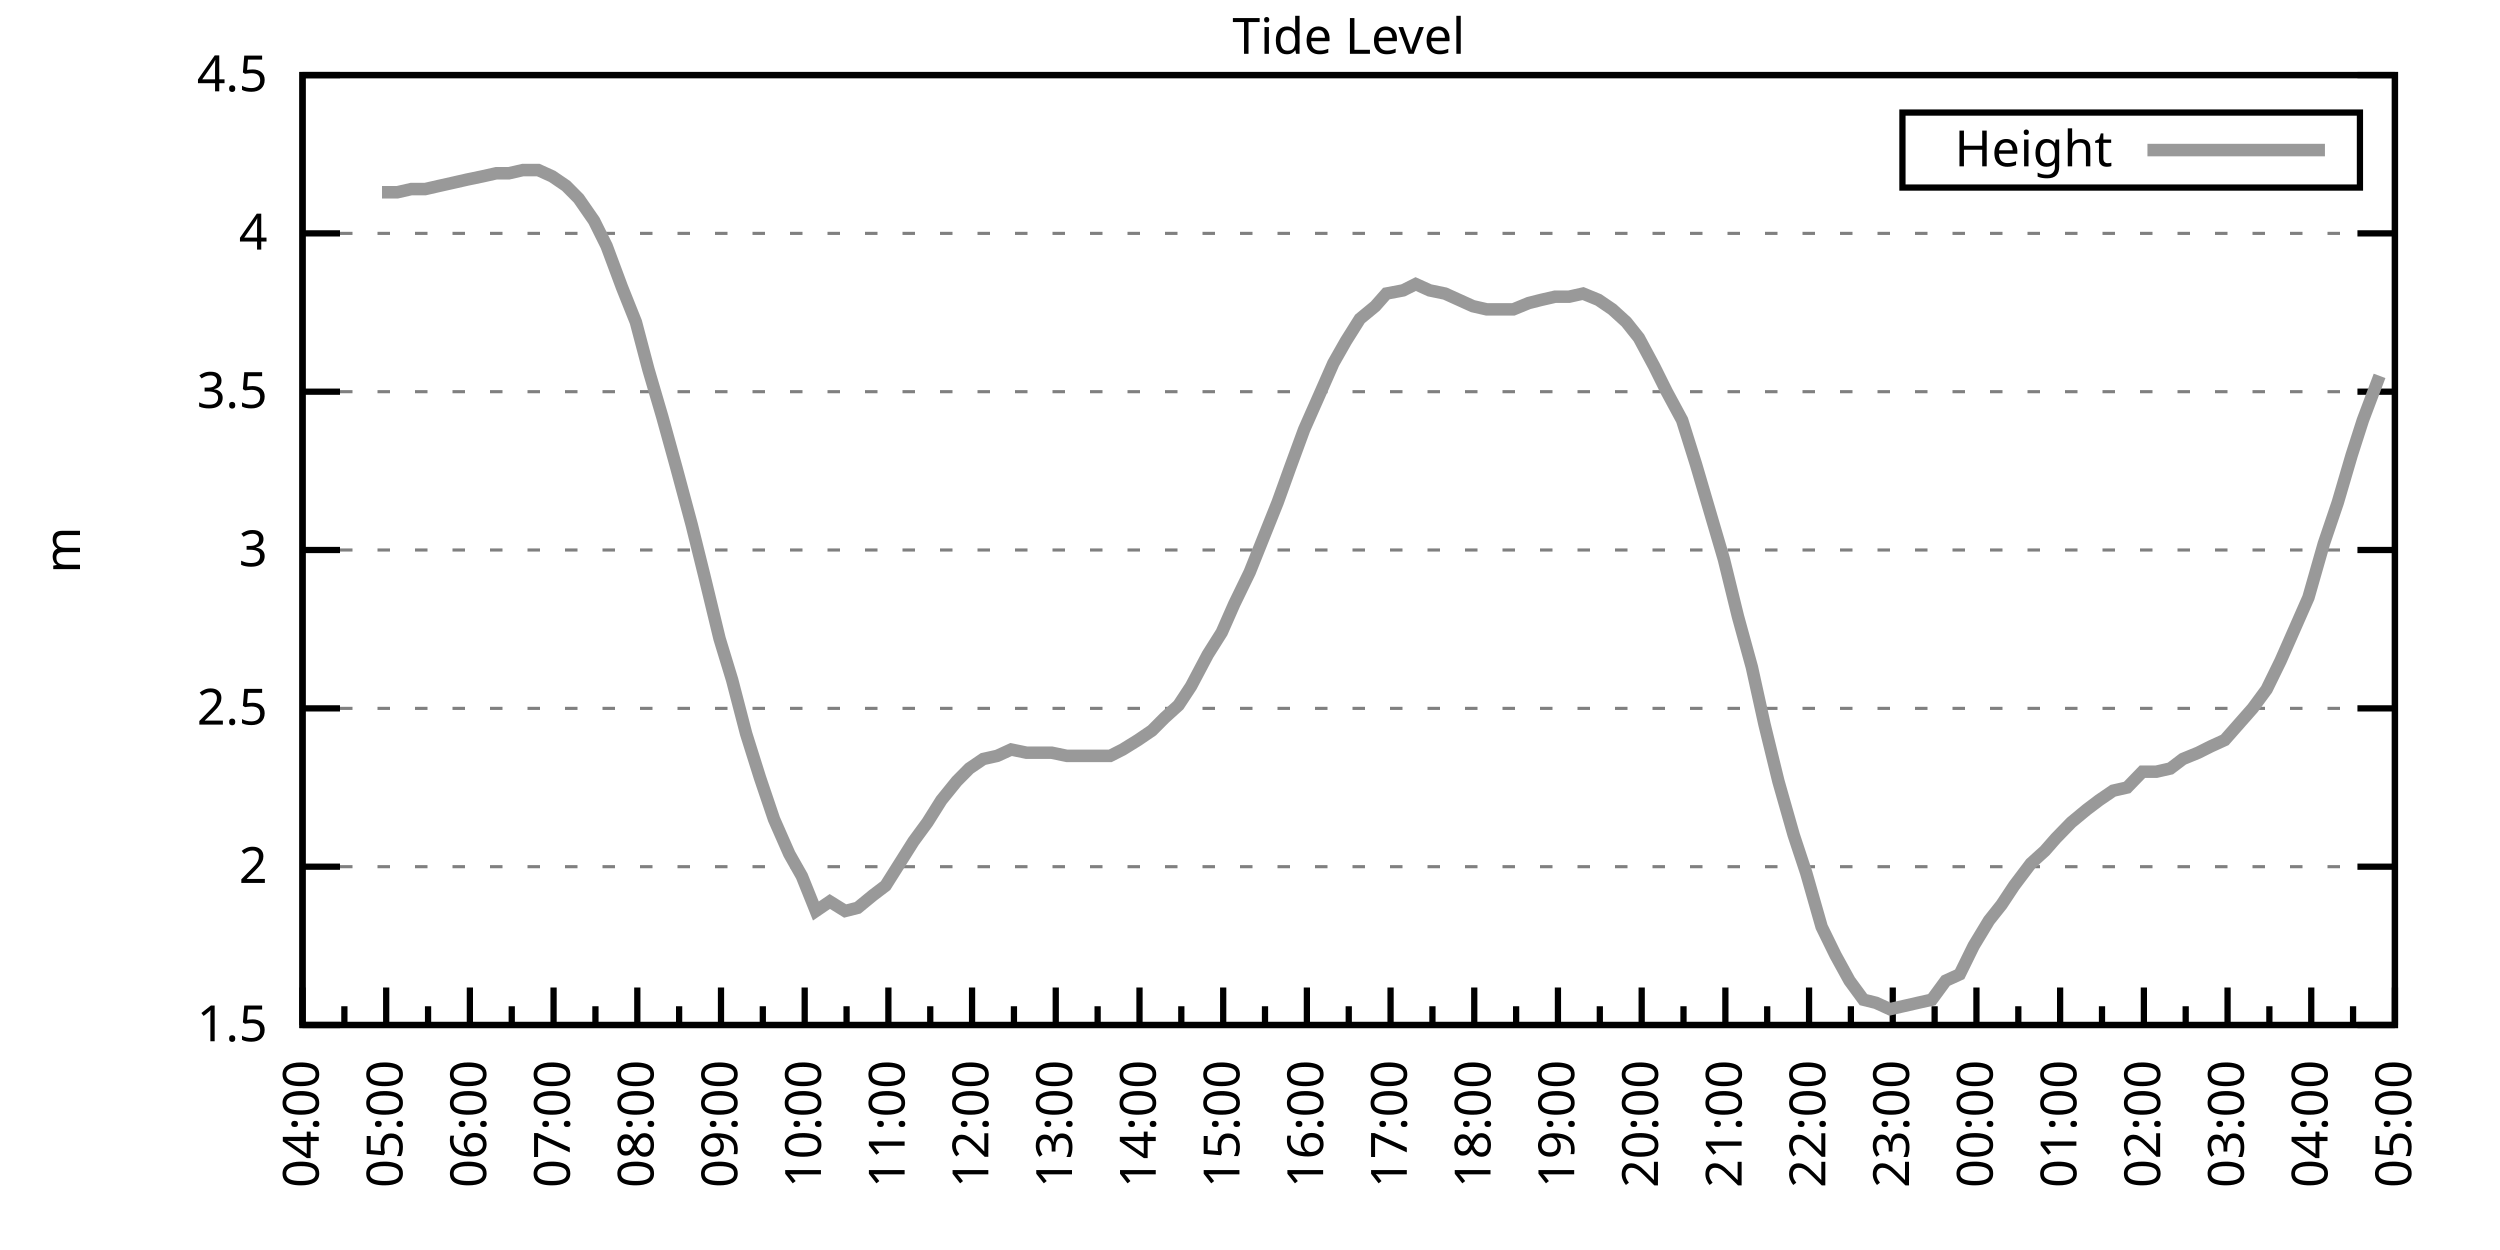
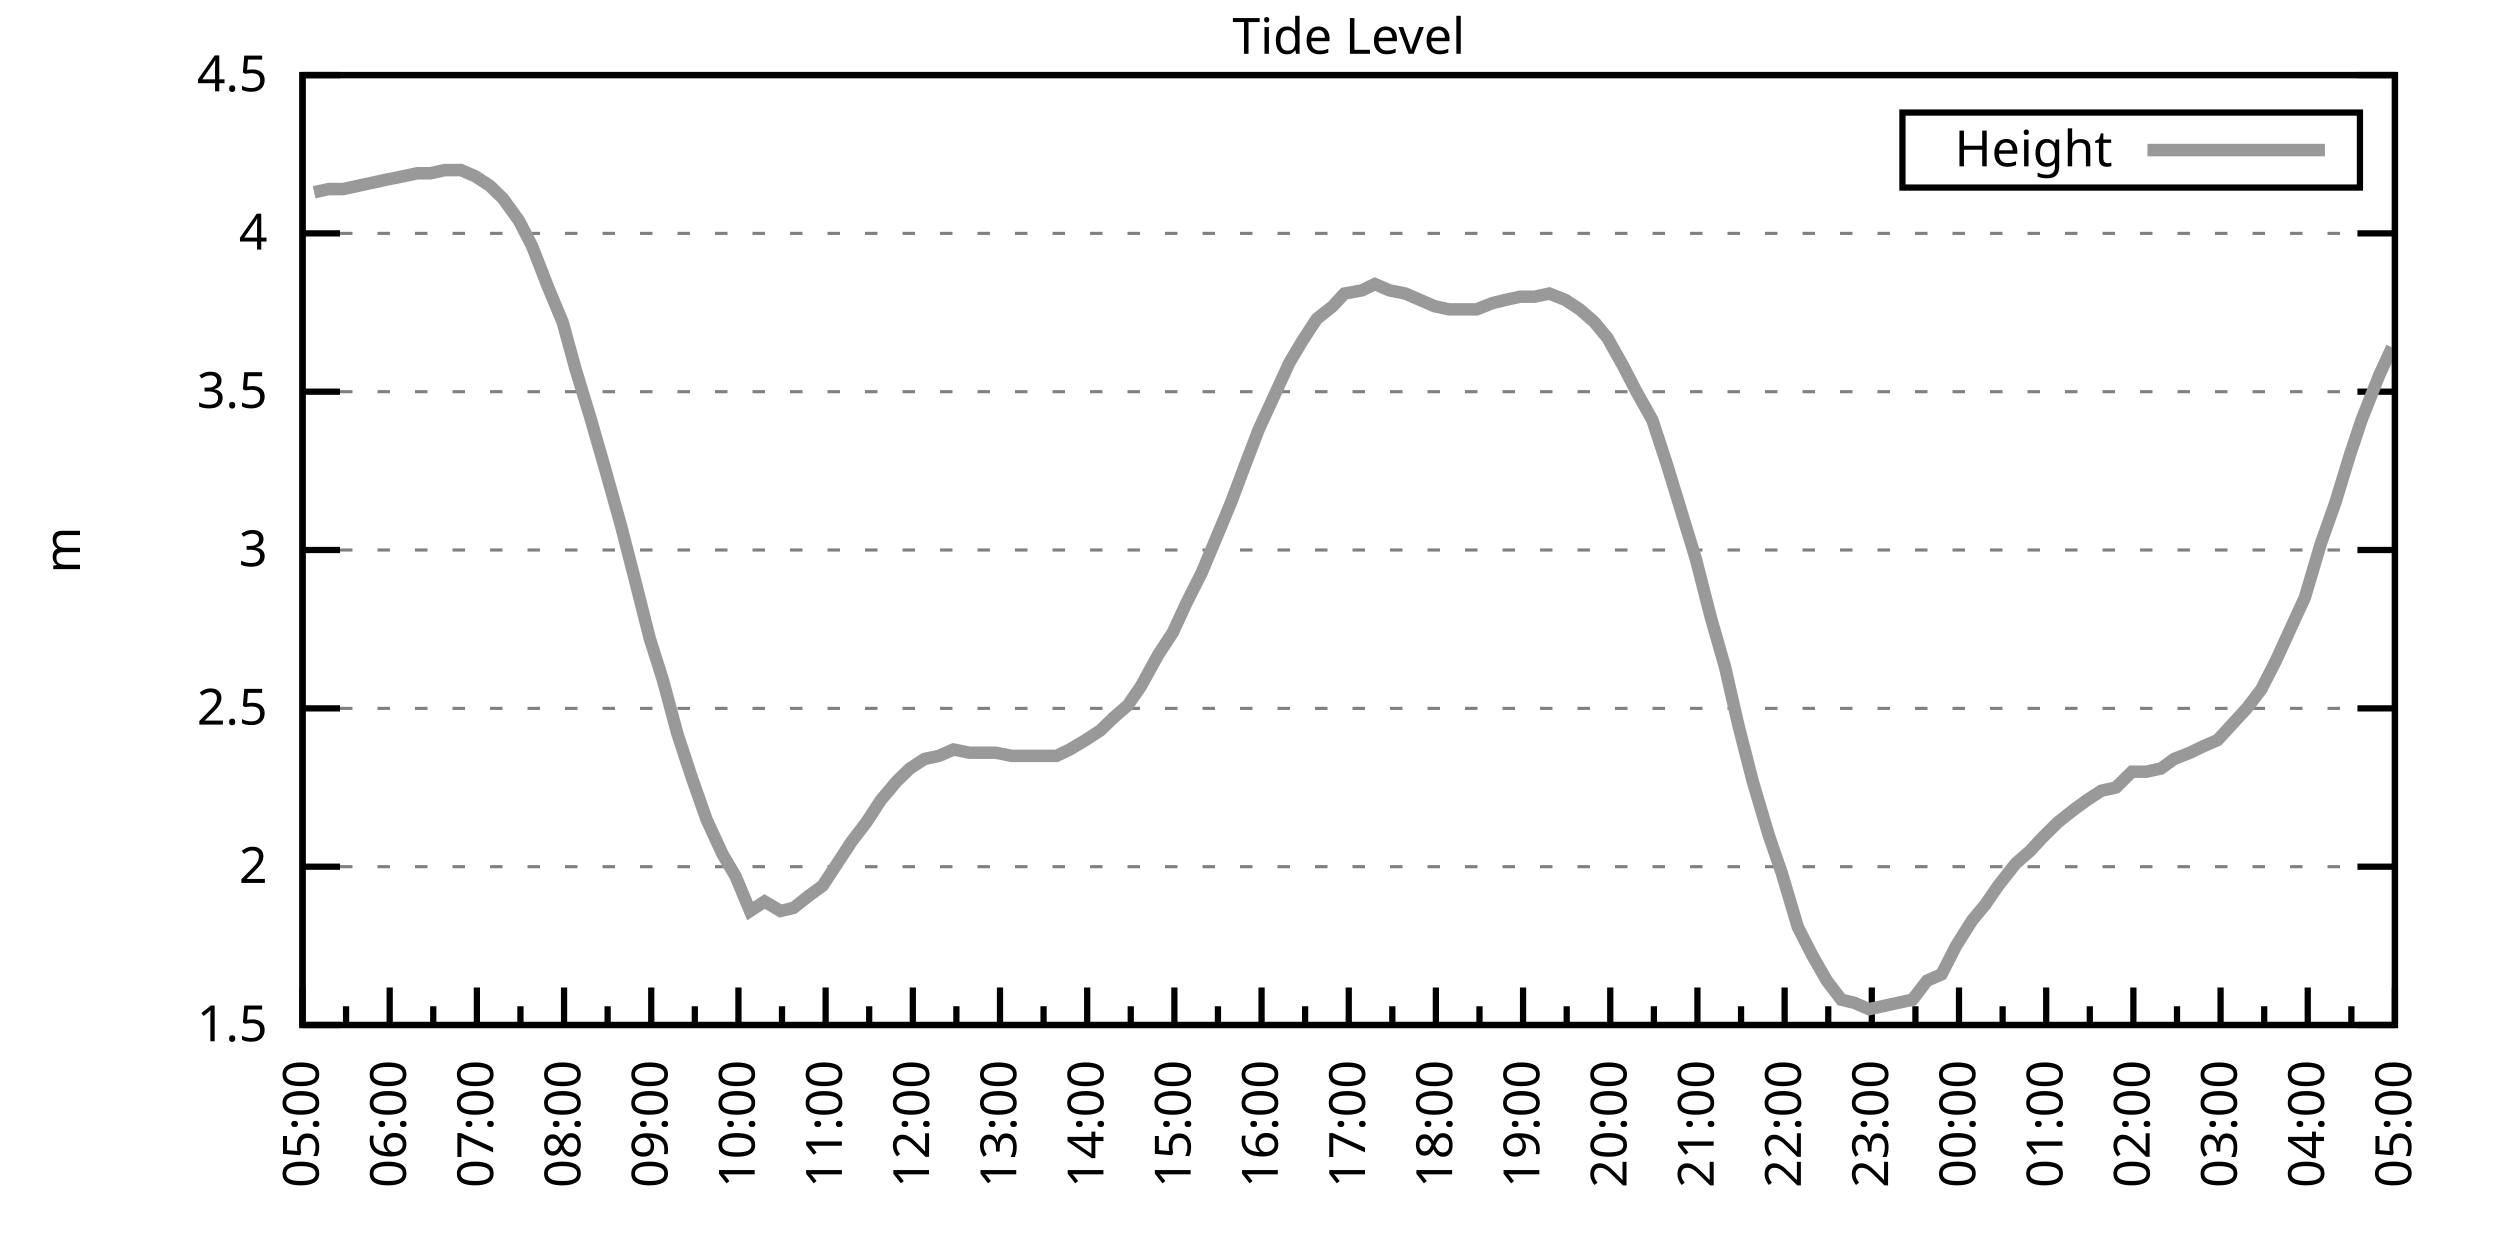
<svg xmlns="http://www.w3.org/2000/svg" xmlns:xlink="http://www.w3.org/1999/xlink" width="400" height="200" viewBox="0 0 400 200">
  <g id="gnuplot_canvas">
    <rect x="0" y="0" width="400" height="200" fill="none" />
    <defs>
      <circle id="gpDot" r="0.5" stroke-width="0.5" stroke="currentColor" />
      <path id="gpPt0" stroke-width="0.333" stroke="currentColor" d="M-1,0 h2 M0,-1 v2" />
      <path id="gpPt1" stroke-width="0.333" stroke="currentColor" d="M-1,-1 L1,1 M1,-1 L-1,1" />
      <path id="gpPt2" stroke-width="0.333" stroke="currentColor" d="M-1,0 L1,0 M0,-1 L0,1 M-1,-1 L1,1 M-1,1 L1,-1" />
      <rect id="gpPt3" stroke-width="0.333" stroke="currentColor" x="-1" y="-1" width="2" height="2" />
      <rect id="gpPt4" stroke-width="0.333" stroke="currentColor" fill="currentColor" x="-1" y="-1" width="2" height="2" />
      <circle id="gpPt5" stroke-width="0.333" stroke="currentColor" cx="0" cy="0" r="1" />
      <use xlink:href="#gpPt5" id="gpPt6" fill="currentColor" stroke="none" />
      <path id="gpPt7" stroke-width="0.333" stroke="currentColor" d="M0,-1.33 L-1.33,0.67 L1.33,0.67 z" />
      <use xlink:href="#gpPt7" id="gpPt8" fill="currentColor" stroke="none" />
      <use xlink:href="#gpPt7" id="gpPt9" stroke="currentColor" transform="rotate(180)" />
      <use xlink:href="#gpPt9" id="gpPt10" fill="currentColor" stroke="none" />
      <use xlink:href="#gpPt3" id="gpPt11" stroke="currentColor" transform="rotate(45)" />
      <use xlink:href="#gpPt11" id="gpPt12" fill="currentColor" stroke="none" />
      <path id="gpPt13" stroke-width="0.333" stroke="currentColor" d="M0,1.330 L1.265,0.411 L0.782,-1.067 L-0.782,-1.076 L-1.265,0.411 z" />
      <use xlink:href="#gpPt13" id="gpPt14" fill="currentColor" stroke="none" />
      <filter id="textbox" filterUnits="objectBoundingBox" x="0" y="0" height="1" width="1">
        <feFlood flood-color="white" flood-opacity="1" result="bgnd" />
        <feComposite in="SourceGraphic" in2="bgnd" operator="atop" />
      </filter>
      <filter id="greybox" filterUnits="objectBoundingBox" x="0" y="0" height="1" width="1">
        <feFlood flood-color="lightgrey" flood-opacity="1" result="grey" />
        <feComposite in="SourceGraphic" in2="grey" operator="atop" />
      </filter>
    </defs>
    <g fill="none" color="white" stroke="currentColor" stroke-width="1.00" stroke-linecap="butt" stroke-linejoin="miter">
</g>
    <g fill="none" color="black" stroke="currentColor" stroke-width="1.00" stroke-linecap="butt" stroke-linejoin="miter">
      <g stroke="none" shape-rendering="crispEdges">
        <polygon fill="rgb(255, 255, 255)" points="48.40,164.00 383.18,164.00 383.18,12.02 48.40,12.02 " />
      </g>
    </g>
    <g fill="none" color="black" stroke="currentColor" stroke-width="1.00" stroke-linecap="butt" stroke-linejoin="miter">
</g>
    <g fill="none" color="black" stroke="black" stroke-width="0.50" stroke-linecap="butt" stroke-linejoin="miter">
</g>
    <g fill="none" color="gray" stroke="currentColor" stroke-width="0.50" stroke-linecap="butt" stroke-linejoin="miter">
      <path stroke="gray" stroke-dasharray="2,4" class="gridline" d="M48.40,164.00 L383.19,164.00  " />
    </g>
    <g fill="none" color="gray" stroke="gray" stroke-width="1.00" stroke-linecap="butt" stroke-linejoin="miter">
</g>
    <g fill="none" color="black" stroke="currentColor" stroke-width="1.00" stroke-linecap="butt" stroke-linejoin="miter">
      <path stroke="black" d="M48.40,164.00 L54.40,164.00 M383.19,164.00 L377.19,164.00  " />
      <g transform="translate(42.80,166.60)" stroke="none" fill="black" font-family="Sans" font-size="8.00" text-anchor="end">
        <text>
          <tspan font-family="Sans"> 1.5</tspan>
        </text>
      </g>
    </g>
    <g fill="none" color="black" stroke="currentColor" stroke-width="1.00" stroke-linecap="butt" stroke-linejoin="miter">
</g>
    <g fill="none" color="black" stroke="black" stroke-width="0.50" stroke-linecap="butt" stroke-linejoin="miter">
</g>
    <g fill="none" color="gray" stroke="currentColor" stroke-width="0.50" stroke-linecap="butt" stroke-linejoin="miter">
      <path stroke="gray" stroke-dasharray="2,4" class="gridline" d="M48.40,138.67 L383.19,138.67  " />
    </g>
    <g fill="none" color="gray" stroke="gray" stroke-width="1.00" stroke-linecap="butt" stroke-linejoin="miter">
</g>
    <g fill="none" color="black" stroke="currentColor" stroke-width="1.00" stroke-linecap="butt" stroke-linejoin="miter">
      <path stroke="black" d="M48.40,138.67 L54.40,138.67 M383.19,138.67 L377.19,138.67  " />
      <g transform="translate(42.80,141.27)" stroke="none" fill="black" font-family="Sans" font-size="8.00" text-anchor="end">
        <text>
          <tspan font-family="Sans"> 2</tspan>
        </text>
      </g>
    </g>
    <g fill="none" color="black" stroke="currentColor" stroke-width="1.00" stroke-linecap="butt" stroke-linejoin="miter">
</g>
    <g fill="none" color="black" stroke="black" stroke-width="0.50" stroke-linecap="butt" stroke-linejoin="miter">
</g>
    <g fill="none" color="gray" stroke="currentColor" stroke-width="0.50" stroke-linecap="butt" stroke-linejoin="miter">
      <path stroke="gray" stroke-dasharray="2,4" class="gridline" d="M48.40,113.34 L383.19,113.34  " />
    </g>
    <g fill="none" color="gray" stroke="gray" stroke-width="1.00" stroke-linecap="butt" stroke-linejoin="miter">
</g>
    <g fill="none" color="black" stroke="currentColor" stroke-width="1.00" stroke-linecap="butt" stroke-linejoin="miter">
      <path stroke="black" d="M48.40,113.34 L54.40,113.34 M383.19,113.34 L377.19,113.34  " />
      <g transform="translate(42.80,115.94)" stroke="none" fill="black" font-family="Sans" font-size="8.00" text-anchor="end">
        <text>
          <tspan font-family="Sans"> 2.5</tspan>
        </text>
      </g>
    </g>
    <g fill="none" color="black" stroke="currentColor" stroke-width="1.00" stroke-linecap="butt" stroke-linejoin="miter">
</g>
    <g fill="none" color="black" stroke="black" stroke-width="0.50" stroke-linecap="butt" stroke-linejoin="miter">
</g>
    <g fill="none" color="gray" stroke="currentColor" stroke-width="0.50" stroke-linecap="butt" stroke-linejoin="miter">
      <path stroke="gray" stroke-dasharray="2,4" class="gridline" d="M48.40,88.00 L383.19,88.00  " />
    </g>
    <g fill="none" color="gray" stroke="gray" stroke-width="1.00" stroke-linecap="butt" stroke-linejoin="miter">
</g>
    <g fill="none" color="black" stroke="currentColor" stroke-width="1.00" stroke-linecap="butt" stroke-linejoin="miter">
      <path stroke="black" d="M48.40,88.00 L54.40,88.00 M383.19,88.00 L377.19,88.00  " />
      <g transform="translate(42.80,90.60)" stroke="none" fill="black" font-family="Sans" font-size="8.00" text-anchor="end">
        <text>
          <tspan font-family="Sans"> 3</tspan>
        </text>
      </g>
    </g>
    <g fill="none" color="black" stroke="currentColor" stroke-width="1.00" stroke-linecap="butt" stroke-linejoin="miter">
</g>
    <g fill="none" color="black" stroke="black" stroke-width="0.50" stroke-linecap="butt" stroke-linejoin="miter">
</g>
    <g fill="none" color="gray" stroke="currentColor" stroke-width="0.50" stroke-linecap="butt" stroke-linejoin="miter">
      <path stroke="gray" stroke-dasharray="2,4" class="gridline" d="M48.40,62.67 L383.19,62.67  " />
    </g>
    <g fill="none" color="gray" stroke="gray" stroke-width="1.00" stroke-linecap="butt" stroke-linejoin="miter">
</g>
    <g fill="none" color="black" stroke="currentColor" stroke-width="1.00" stroke-linecap="butt" stroke-linejoin="miter">
      <path stroke="black" d="M48.40,62.67 L54.40,62.67 M383.19,62.67 L377.19,62.67  " />
      <g transform="translate(42.80,65.27)" stroke="none" fill="black" font-family="Sans" font-size="8.00" text-anchor="end">
        <text>
          <tspan font-family="Sans"> 3.5</tspan>
        </text>
      </g>
    </g>
    <g fill="none" color="black" stroke="currentColor" stroke-width="1.00" stroke-linecap="butt" stroke-linejoin="miter">
</g>
    <g fill="none" color="black" stroke="black" stroke-width="0.50" stroke-linecap="butt" stroke-linejoin="miter">
</g>
    <g fill="none" color="gray" stroke="currentColor" stroke-width="0.50" stroke-linecap="butt" stroke-linejoin="miter">
      <path stroke="gray" stroke-dasharray="2,4" class="gridline" d="M48.40,37.34 L383.19,37.34  " />
    </g>
    <g fill="none" color="gray" stroke="gray" stroke-width="1.00" stroke-linecap="butt" stroke-linejoin="miter">
</g>
    <g fill="none" color="black" stroke="currentColor" stroke-width="1.00" stroke-linecap="butt" stroke-linejoin="miter">
      <path stroke="black" d="M48.40,37.34 L54.40,37.34 M383.19,37.34 L377.19,37.34  " />
      <g transform="translate(42.80,39.94)" stroke="none" fill="black" font-family="Sans" font-size="8.00" text-anchor="end">
        <text>
          <tspan font-family="Sans"> 4</tspan>
        </text>
      </g>
    </g>
    <g fill="none" color="black" stroke="currentColor" stroke-width="1.00" stroke-linecap="butt" stroke-linejoin="miter">
</g>
    <g fill="none" color="black" stroke="black" stroke-width="0.50" stroke-linecap="butt" stroke-linejoin="miter">
</g>
    <g fill="none" color="gray" stroke="currentColor" stroke-width="0.50" stroke-linecap="butt" stroke-linejoin="miter">
      <path stroke="gray" stroke-dasharray="2,4" class="gridline" d="M48.40,12.01 L383.19,12.01  " />
    </g>
    <g fill="none" color="gray" stroke="gray" stroke-width="1.00" stroke-linecap="butt" stroke-linejoin="miter">
</g>
    <g fill="none" color="black" stroke="currentColor" stroke-width="1.00" stroke-linecap="butt" stroke-linejoin="miter">
      <path stroke="black" d="M48.40,12.01 L54.40,12.01 M383.19,12.01 L377.19,12.01  " />
      <g transform="translate(42.80,14.61)" stroke="none" fill="black" font-family="Sans" font-size="8.00" text-anchor="end">
        <text>
          <tspan font-family="Sans"> 4.5</tspan>
        </text>
      </g>
    </g>
    <g fill="none" color="black" stroke="currentColor" stroke-width="1.00" stroke-linecap="butt" stroke-linejoin="miter">
      <path stroke="black" d="M48.40,164.00 L48.40,158.00  " />
      <g transform="translate(51.00,169.60) rotate(270)" stroke="none" fill="black" font-family="Sans" font-size="8.00" text-anchor="end">
        <text>
+           <tspan font-family="Sans">05:00</tspan>
+         </text>
+       </g>
+     </g>
+     <g fill="none" color="black" stroke="currentColor" stroke-width="1.00" stroke-linecap="butt" stroke-linejoin="miter">
+       <path stroke="black" d="M55.37,164.00 L55.37,161.00 M62.35,164.00 L62.35,158.00  " />
+       <g transform="translate(64.95,169.60) rotate(270)" stroke="none" fill="black" font-family="Sans" font-size="8.00" text-anchor="end">
+         <text>
+           <tspan font-family="Sans">06:00</tspan>
+         </text>
+       </g>
+     </g>
+     <g fill="none" color="black" stroke="currentColor" stroke-width="1.00" stroke-linecap="butt" stroke-linejoin="miter">
+       <path stroke="black" d="M69.32,164.00 L69.32,161.00 M76.30,164.00 L76.30,158.00  " />
+       <g transform="translate(78.90,169.60) rotate(270)" stroke="none" fill="black" font-family="Sans" font-size="8.00" text-anchor="end">
+         <text>
+           <tspan font-family="Sans">07:00</tspan>
+         </text>
+       </g>
+     </g>
+     <g fill="none" color="black" stroke="currentColor" stroke-width="1.00" stroke-linecap="butt" stroke-linejoin="miter">
+       <path stroke="black" d="M83.27,164.00 L83.27,161.00 M90.25,164.00 L90.25,158.00  " />
+       <g transform="translate(92.85,169.60) rotate(270)" stroke="none" fill="black" font-family="Sans" font-size="8.00" text-anchor="end">
+         <text>
+           <tspan font-family="Sans">08:00</tspan>
+         </text>
+       </g>
+     </g>
+     <g fill="none" color="black" stroke="currentColor" stroke-width="1.00" stroke-linecap="butt" stroke-linejoin="miter">
+       <path stroke="black" d="M97.22,164.00 L97.22,161.00 M104.20,164.00 L104.20,158.00  " />
+       <g transform="translate(106.80,169.60) rotate(270)" stroke="none" fill="black" font-family="Sans" font-size="8.00" text-anchor="end">
+         <text>
+           <tspan font-family="Sans">09:00</tspan>
+         </text>
+       </g>
+     </g>
+     <g fill="none" color="black" stroke="currentColor" stroke-width="1.00" stroke-linecap="butt" stroke-linejoin="miter">
+       <path stroke="black" d="M111.17,164.00 L111.17,161.00 M118.15,164.00 L118.15,158.00  " />
+       <g transform="translate(120.75,169.60) rotate(270)" stroke="none" fill="black" font-family="Sans" font-size="8.00" text-anchor="end">
+         <text>
+           <tspan font-family="Sans">10:00</tspan>
+         </text>
+       </g>
+     </g>
+     <g fill="none" color="black" stroke="currentColor" stroke-width="1.00" stroke-linecap="butt" stroke-linejoin="miter">
+       <path stroke="black" d="M125.12,164.00 L125.12,161.00 M132.10,164.00 L132.10,158.00  " />
+       <g transform="translate(134.70,169.60) rotate(270)" stroke="none" fill="black" font-family="Sans" font-size="8.00" text-anchor="end">
+         <text>
+           <tspan font-family="Sans">11:00</tspan>
+         </text>
+       </g>
+     </g>
+     <g fill="none" color="black" stroke="currentColor" stroke-width="1.00" stroke-linecap="butt" stroke-linejoin="miter">
+       <path stroke="black" d="M139.07,164.00 L139.07,161.00 M146.05,164.00 L146.05,158.00  " />
+       <g transform="translate(148.65,169.60) rotate(270)" stroke="none" fill="black" font-family="Sans" font-size="8.00" text-anchor="end">
+         <text>
+           <tspan font-family="Sans">12:00</tspan>
+         </text>
+       </g>
+     </g>
+     <g fill="none" color="black" stroke="currentColor" stroke-width="1.00" stroke-linecap="butt" stroke-linejoin="miter">
+       <path stroke="black" d="M153.02,164.00 L153.02,161.00 M160.00,164.00 L160.00,158.00  " />
+       <g transform="translate(162.60,169.60) rotate(270)" stroke="none" fill="black" font-family="Sans" font-size="8.00" text-anchor="end">
+         <text>
+           <tspan font-family="Sans">13:00</tspan>
+         </text>
+       </g>
+     </g>
+     <g fill="none" color="black" stroke="currentColor" stroke-width="1.00" stroke-linecap="butt" stroke-linejoin="miter">
+       <path stroke="black" d="M166.97,164.00 L166.97,161.00 M173.95,164.00 L173.95,158.00  " />
+       <g transform="translate(176.55,169.60) rotate(270)" stroke="none" fill="black" font-family="Sans" font-size="8.00" text-anchor="end">
+         <text>
+           <tspan font-family="Sans">14:00</tspan>
+         </text>
+       </g>
+     </g>
+     <g fill="none" color="black" stroke="currentColor" stroke-width="1.00" stroke-linecap="butt" stroke-linejoin="miter">
+       <path stroke="black" d="M180.92,164.00 L180.92,161.00 M187.90,164.00 L187.90,158.00  " />
+       <g transform="translate(190.50,169.60) rotate(270)" stroke="none" fill="black" font-family="Sans" font-size="8.00" text-anchor="end">
+         <text>
+           <tspan font-family="Sans">15:00</tspan>
+         </text>
+       </g>
+     </g>
+     <g fill="none" color="black" stroke="currentColor" stroke-width="1.00" stroke-linecap="butt" stroke-linejoin="miter">
+       <path stroke="black" d="M194.87,164.00 L194.87,161.00 M201.85,164.00 L201.85,158.00  " />
+       <g transform="translate(204.45,169.60) rotate(270)" stroke="none" fill="black" font-family="Sans" font-size="8.00" text-anchor="end">
+         <text>
+           <tspan font-family="Sans">16:00</tspan>
+         </text>
+       </g>
+     </g>
+     <g fill="none" color="black" stroke="currentColor" stroke-width="1.00" stroke-linecap="butt" stroke-linejoin="miter">
+       <path stroke="black" d="M208.82,164.00 L208.82,161.00 M215.80,164.00 L215.80,158.00  " />
+       <g transform="translate(218.40,169.60) rotate(270)" stroke="none" fill="black" font-family="Sans" font-size="8.00" text-anchor="end">
+         <text>
+           <tspan font-family="Sans">17:00</tspan>
+         </text>
+       </g>
+     </g>
+     <g fill="none" color="black" stroke="currentColor" stroke-width="1.00" stroke-linecap="butt" stroke-linejoin="miter">
+       <path stroke="black" d="M222.77,164.00 L222.77,161.00 M229.74,164.00 L229.74,158.00  " />
+       <g transform="translate(232.34,169.60) rotate(270)" stroke="none" fill="black" font-family="Sans" font-size="8.00" text-anchor="end">
+         <text>
+           <tspan font-family="Sans">18:00</tspan>
+         </text>
+       </g>
+     </g>
+     <g fill="none" color="black" stroke="currentColor" stroke-width="1.00" stroke-linecap="butt" stroke-linejoin="miter">
+       <path stroke="black" d="M236.72,164.00 L236.72,161.00 M243.69,164.00 L243.69,158.00  " />
+       <g transform="translate(246.29,169.60) rotate(270)" stroke="none" fill="black" font-family="Sans" font-size="8.00" text-anchor="end">
+         <text>
+           <tspan font-family="Sans">19:00</tspan>
+         </text>
+       </g>
+     </g>
+     <g fill="none" color="black" stroke="currentColor" stroke-width="1.00" stroke-linecap="butt" stroke-linejoin="miter">
+       <path stroke="black" d="M250.67,164.00 L250.67,161.00 M257.64,164.00 L257.64,158.00  " />
+       <g transform="translate(260.24,169.60) rotate(270)" stroke="none" fill="black" font-family="Sans" font-size="8.00" text-anchor="end">
+         <text>
+           <tspan font-family="Sans">20:00</tspan>
+         </text>
+       </g>
+     </g>
+     <g fill="none" color="black" stroke="currentColor" stroke-width="1.00" stroke-linecap="butt" stroke-linejoin="miter">
+       <path stroke="black" d="M264.62,164.00 L264.62,161.00 M271.59,164.00 L271.59,158.00  " />
+       <g transform="translate(274.19,169.60) rotate(270)" stroke="none" fill="black" font-family="Sans" font-size="8.00" text-anchor="end">
+         <text>
+           <tspan font-family="Sans">21:00</tspan>
+         </text>
+       </g>
+     </g>
+     <g fill="none" color="black" stroke="currentColor" stroke-width="1.00" stroke-linecap="butt" stroke-linejoin="miter">
+       <path stroke="black" d="M278.57,164.00 L278.57,161.00 M285.54,164.00 L285.54,158.00  " />
+       <g transform="translate(288.14,169.60) rotate(270)" stroke="none" fill="black" font-family="Sans" font-size="8.00" text-anchor="end">
+         <text>
+           <tspan font-family="Sans">22:00</tspan>
+         </text>
+       </g>
+     </g>
+     <g fill="none" color="black" stroke="currentColor" stroke-width="1.00" stroke-linecap="butt" stroke-linejoin="miter">
+       <path stroke="black" d="M292.52,164.00 L292.52,161.00 M299.49,164.00 L299.49,158.00  " />
+       <g transform="translate(302.09,169.60) rotate(270)" stroke="none" fill="black" font-family="Sans" font-size="8.00" text-anchor="end">
+         <text>
+           <tspan font-family="Sans">23:00</tspan>
+         </text>
+       </g>
+     </g>
+     <g fill="none" color="black" stroke="currentColor" stroke-width="1.00" stroke-linecap="butt" stroke-linejoin="miter">
+       <path stroke="black" d="M306.47,164.00 L306.47,161.00 M313.44,164.00 L313.44,158.00  " />
+       <g transform="translate(316.04,169.60) rotate(270)" stroke="none" fill="black" font-family="Sans" font-size="8.00" text-anchor="end">
+         <text>
+           <tspan font-family="Sans">00:00</tspan>
+         </text>
+       </g>
+     </g>
+     <g fill="none" color="black" stroke="currentColor" stroke-width="1.00" stroke-linecap="butt" stroke-linejoin="miter">
+       <path stroke="black" d="M320.42,164.00 L320.42,161.00 M327.39,164.00 L327.39,158.00  " />
+       <g transform="translate(329.99,169.60) rotate(270)" stroke="none" fill="black" font-family="Sans" font-size="8.00" text-anchor="end">
+         <text>
+           <tspan font-family="Sans">01:00</tspan>
+         </text>
+       </g>
+     </g>
+     <g fill="none" color="black" stroke="currentColor" stroke-width="1.00" stroke-linecap="butt" stroke-linejoin="miter">
+       <path stroke="black" d="M334.37,164.00 L334.37,161.00 M341.34,164.00 L341.34,158.00  " />
+       <g transform="translate(343.94,169.60) rotate(270)" stroke="none" fill="black" font-family="Sans" font-size="8.00" text-anchor="end">
+         <text>
+           <tspan font-family="Sans">02:00</tspan>
+         </text>
+       </g>
+     </g>
+     <g fill="none" color="black" stroke="currentColor" stroke-width="1.00" stroke-linecap="butt" stroke-linejoin="miter">
+       <path stroke="black" d="M348.32,164.00 L348.32,161.00 M355.29,164.00 L355.29,158.00  " />
+       <g transform="translate(357.89,169.60) rotate(270)" stroke="none" fill="black" font-family="Sans" font-size="8.00" text-anchor="end">
+         <text>
+           <tspan font-family="Sans">03:00</tspan>
+         </text>
+       </g>
+     </g>
+     <g fill="none" color="black" stroke="currentColor" stroke-width="1.00" stroke-linecap="butt" stroke-linejoin="miter">
+       <path stroke="black" d="M362.27,164.00 L362.27,161.00 M369.24,164.00 L369.24,158.00  " />
+       <g transform="translate(371.84,169.60) rotate(270)" stroke="none" fill="black" font-family="Sans" font-size="8.00" text-anchor="end">
+         <text>
          <tspan font-family="Sans">04:00</tspan>
        </text>
      </g>
    </g>
    <g fill="none" color="black" stroke="currentColor" stroke-width="1.00" stroke-linecap="butt" stroke-linejoin="miter">
-       <path stroke="black" d="M55.10,164.00 L55.10,161.00 M61.79,164.00 L61.79,158.00  " />
-       <g transform="translate(64.39,169.60) rotate(270)" stroke="none" fill="black" font-family="Sans" font-size="8.00" text-anchor="end">
-         <text>
-           <tspan font-family="Sans">05:00</tspan>
-         </text>
-       </g>
-     </g>
-     <g fill="none" color="black" stroke="currentColor" stroke-width="1.00" stroke-linecap="butt" stroke-linejoin="miter">
-       <path stroke="black" d="M68.49,164.00 L68.49,161.00 M75.18,164.00 L75.18,158.00  " />
-       <g transform="translate(77.78,169.60) rotate(270)" stroke="none" fill="black" font-family="Sans" font-size="8.00" text-anchor="end">
-         <text>
-           <tspan font-family="Sans">06:00</tspan>
-         </text>
-       </g>
-     </g>
-     <g fill="none" color="black" stroke="currentColor" stroke-width="1.00" stroke-linecap="butt" stroke-linejoin="miter">
-       <path stroke="black" d="M81.88,164.00 L81.88,161.00 M88.57,164.00 L88.57,158.00  " />
-       <g transform="translate(91.17,169.60) rotate(270)" stroke="none" fill="black" font-family="Sans" font-size="8.00" text-anchor="end">
-         <text>
-           <tspan font-family="Sans">07:00</tspan>
-         </text>
-       </g>
-     </g>
-     <g fill="none" color="black" stroke="currentColor" stroke-width="1.00" stroke-linecap="butt" stroke-linejoin="miter">
-       <path stroke="black" d="M95.27,164.00 L95.27,161.00 M101.97,164.00 L101.97,158.00  " />
-       <g transform="translate(104.57,169.60) rotate(270)" stroke="none" fill="black" font-family="Sans" font-size="8.00" text-anchor="end">
-         <text>
-           <tspan font-family="Sans">08:00</tspan>
-         </text>
-       </g>
-     </g>
-     <g fill="none" color="black" stroke="currentColor" stroke-width="1.00" stroke-linecap="butt" stroke-linejoin="miter">
-       <path stroke="black" d="M108.66,164.00 L108.66,161.00 M115.36,164.00 L115.36,158.00  " />
-       <g transform="translate(117.96,169.60) rotate(270)" stroke="none" fill="black" font-family="Sans" font-size="8.00" text-anchor="end">
-         <text>
-           <tspan font-family="Sans">09:00</tspan>
-         </text>
-       </g>
-     </g>
-     <g fill="none" color="black" stroke="currentColor" stroke-width="1.00" stroke-linecap="butt" stroke-linejoin="miter">
-       <path stroke="black" d="M122.05,164.00 L122.05,161.00 M128.75,164.00 L128.75,158.00  " />
-       <g transform="translate(131.35,169.60) rotate(270)" stroke="none" fill="black" font-family="Sans" font-size="8.00" text-anchor="end">
-         <text>
-           <tspan font-family="Sans">10:00</tspan>
-         </text>
-       </g>
-     </g>
-     <g fill="none" color="black" stroke="currentColor" stroke-width="1.00" stroke-linecap="butt" stroke-linejoin="miter">
-       <path stroke="black" d="M135.45,164.00 L135.45,161.00 M142.14,164.00 L142.14,158.00  " />
-       <g transform="translate(144.74,169.60) rotate(270)" stroke="none" fill="black" font-family="Sans" font-size="8.00" text-anchor="end">
-         <text>
-           <tspan font-family="Sans">11:00</tspan>
-         </text>
-       </g>
-     </g>
-     <g fill="none" color="black" stroke="currentColor" stroke-width="1.00" stroke-linecap="butt" stroke-linejoin="miter">
-       <path stroke="black" d="M148.84,164.00 L148.84,161.00 M155.53,164.00 L155.53,158.00  " />
-       <g transform="translate(158.13,169.60) rotate(270)" stroke="none" fill="black" font-family="Sans" font-size="8.00" text-anchor="end">
-         <text>
-           <tspan font-family="Sans">12:00</tspan>
-         </text>
-       </g>
-     </g>
-     <g fill="none" color="black" stroke="currentColor" stroke-width="1.00" stroke-linecap="butt" stroke-linejoin="miter">
-       <path stroke="black" d="M162.23,164.00 L162.23,161.00 M168.92,164.00 L168.92,158.00  " />
-       <g transform="translate(171.52,169.60) rotate(270)" stroke="none" fill="black" font-family="Sans" font-size="8.00" text-anchor="end">
-         <text>
-           <tspan font-family="Sans">13:00</tspan>
-         </text>
-       </g>
-     </g>
-     <g fill="none" color="black" stroke="currentColor" stroke-width="1.00" stroke-linecap="butt" stroke-linejoin="miter">
-       <path stroke="black" d="M175.62,164.00 L175.62,161.00 M182.32,164.00 L182.32,158.00  " />
-       <g transform="translate(184.92,169.60) rotate(270)" stroke="none" fill="black" font-family="Sans" font-size="8.00" text-anchor="end">
-         <text>
-           <tspan font-family="Sans">14:00</tspan>
-         </text>
-       </g>
-     </g>
-     <g fill="none" color="black" stroke="currentColor" stroke-width="1.00" stroke-linecap="butt" stroke-linejoin="miter">
-       <path stroke="black" d="M189.01,164.00 L189.01,161.00 M195.71,164.00 L195.71,158.00  " />
-       <g transform="translate(198.31,169.60) rotate(270)" stroke="none" fill="black" font-family="Sans" font-size="8.00" text-anchor="end">
-         <text>
-           <tspan font-family="Sans">15:00</tspan>
-         </text>
-       </g>
-     </g>
-     <g fill="none" color="black" stroke="currentColor" stroke-width="1.00" stroke-linecap="butt" stroke-linejoin="miter">
-       <path stroke="black" d="M202.40,164.00 L202.40,161.00 M209.10,164.00 L209.10,158.00  " />
-       <g transform="translate(211.70,169.60) rotate(270)" stroke="none" fill="black" font-family="Sans" font-size="8.00" text-anchor="end">
-         <text>
-           <tspan font-family="Sans">16:00</tspan>
-         </text>
-       </g>
-     </g>
-     <g fill="none" color="black" stroke="currentColor" stroke-width="1.00" stroke-linecap="butt" stroke-linejoin="miter">
-       <path stroke="black" d="M215.80,164.00 L215.80,161.00 M222.49,164.00 L222.49,158.00  " />
-       <g transform="translate(225.09,169.60) rotate(270)" stroke="none" fill="black" font-family="Sans" font-size="8.00" text-anchor="end">
-         <text>
-           <tspan font-family="Sans">17:00</tspan>
-         </text>
-       </g>
-     </g>
-     <g fill="none" color="black" stroke="currentColor" stroke-width="1.00" stroke-linecap="butt" stroke-linejoin="miter">
-       <path stroke="black" d="M229.19,164.00 L229.19,161.00 M235.88,164.00 L235.88,158.00  " />
-       <g transform="translate(238.48,169.60) rotate(270)" stroke="none" fill="black" font-family="Sans" font-size="8.00" text-anchor="end">
-         <text>
-           <tspan font-family="Sans">18:00</tspan>
-         </text>
-       </g>
-     </g>
-     <g fill="none" color="black" stroke="currentColor" stroke-width="1.00" stroke-linecap="butt" stroke-linejoin="miter">
-       <path stroke="black" d="M242.58,164.00 L242.58,161.00 M249.27,164.00 L249.27,158.00  " />
-       <g transform="translate(251.87,169.60) rotate(270)" stroke="none" fill="black" font-family="Sans" font-size="8.00" text-anchor="end">
-         <text>
-           <tspan font-family="Sans">19:00</tspan>
-         </text>
-       </g>
-     </g>
-     <g fill="none" color="black" stroke="currentColor" stroke-width="1.00" stroke-linecap="butt" stroke-linejoin="miter">
-       <path stroke="black" d="M255.97,164.00 L255.97,161.00 M262.67,164.00 L262.67,158.00  " />
-       <g transform="translate(265.27,169.60) rotate(270)" stroke="none" fill="black" font-family="Sans" font-size="8.00" text-anchor="end">
-         <text>
-           <tspan font-family="Sans">20:00</tspan>
-         </text>
-       </g>
-     </g>
-     <g fill="none" color="black" stroke="currentColor" stroke-width="1.00" stroke-linecap="butt" stroke-linejoin="miter">
-       <path stroke="black" d="M269.36,164.00 L269.36,161.00 M276.06,164.00 L276.06,158.00  " />
-       <g transform="translate(278.66,169.60) rotate(270)" stroke="none" fill="black" font-family="Sans" font-size="8.00" text-anchor="end">
-         <text>
-           <tspan font-family="Sans">21:00</tspan>
-         </text>
-       </g>
-     </g>
-     <g fill="none" color="black" stroke="currentColor" stroke-width="1.00" stroke-linecap="butt" stroke-linejoin="miter">
-       <path stroke="black" d="M282.75,164.00 L282.75,161.00 M289.45,164.00 L289.45,158.00  " />
-       <g transform="translate(292.05,169.60) rotate(270)" stroke="none" fill="black" font-family="Sans" font-size="8.00" text-anchor="end">
-         <text>
-           <tspan font-family="Sans">22:00</tspan>
-         </text>
-       </g>
-     </g>
-     <g fill="none" color="black" stroke="currentColor" stroke-width="1.00" stroke-linecap="butt" stroke-linejoin="miter">
-       <path stroke="black" d="M296.14,164.00 L296.14,161.00 M302.84,164.00 L302.84,158.00  " />
-       <g transform="translate(305.44,169.60) rotate(270)" stroke="none" fill="black" font-family="Sans" font-size="8.00" text-anchor="end">
-         <text>
-           <tspan font-family="Sans">23:00</tspan>
-         </text>
-       </g>
-     </g>
-     <g fill="none" color="black" stroke="currentColor" stroke-width="1.00" stroke-linecap="butt" stroke-linejoin="miter">
-       <path stroke="black" d="M309.54,164.00 L309.54,161.00 M316.23,164.00 L316.23,158.00  " />
-       <g transform="translate(318.83,169.60) rotate(270)" stroke="none" fill="black" font-family="Sans" font-size="8.00" text-anchor="end">
-         <text>
-           <tspan font-family="Sans">00:00</tspan>
-         </text>
-       </g>
-     </g>
-     <g fill="none" color="black" stroke="currentColor" stroke-width="1.00" stroke-linecap="butt" stroke-linejoin="miter">
-       <path stroke="black" d="M322.93,164.00 L322.93,161.00 M329.62,164.00 L329.62,158.00  " />
-       <g transform="translate(332.22,169.60) rotate(270)" stroke="none" fill="black" font-family="Sans" font-size="8.00" text-anchor="end">
-         <text>
-           <tspan font-family="Sans">01:00</tspan>
-         </text>
-       </g>
-     </g>
-     <g fill="none" color="black" stroke="currentColor" stroke-width="1.00" stroke-linecap="butt" stroke-linejoin="miter">
-       <path stroke="black" d="M336.32,164.00 L336.32,161.00 M343.02,164.00 L343.02,158.00  " />
-       <g transform="translate(345.62,169.60) rotate(270)" stroke="none" fill="black" font-family="Sans" font-size="8.00" text-anchor="end">
-         <text>
-           <tspan font-family="Sans">02:00</tspan>
-         </text>
-       </g>
-     </g>
-     <g fill="none" color="black" stroke="currentColor" stroke-width="1.00" stroke-linecap="butt" stroke-linejoin="miter">
-       <path stroke="black" d="M349.71,164.00 L349.71,161.00 M356.41,164.00 L356.41,158.00  " />
-       <g transform="translate(359.01,169.60) rotate(270)" stroke="none" fill="black" font-family="Sans" font-size="8.00" text-anchor="end">
-         <text>
-           <tspan font-family="Sans">03:00</tspan>
-         </text>
-       </g>
-     </g>
-     <g fill="none" color="black" stroke="currentColor" stroke-width="1.00" stroke-linecap="butt" stroke-linejoin="miter">
-       <path stroke="black" d="M363.10,164.00 L363.10,161.00 M369.80,164.00 L369.80,158.00  " />
-       <g transform="translate(372.40,169.60) rotate(270)" stroke="none" fill="black" font-family="Sans" font-size="8.00" text-anchor="end">
-         <text>
-           <tspan font-family="Sans">04:00</tspan>
-         </text>
-       </g>
-     </g>
-     <g fill="none" color="black" stroke="currentColor" stroke-width="1.00" stroke-linecap="butt" stroke-linejoin="miter">
-       <path stroke="black" d="M376.49,164.00 L376.49,161.00 M383.19,164.00 L383.19,158.00  " />
+       <path stroke="black" d="M376.22,164.00 L376.22,161.00 M383.19,164.00 L383.19,158.00  " />
      <g transform="translate(385.79,169.60) rotate(270)" stroke="none" fill="black" font-family="Sans" font-size="8.00" text-anchor="end">
        <text>
          <tspan font-family="Sans">05:00</tspan>
        </text>
      </g>
    </g>
    <g fill="none" color="black" stroke="currentColor" stroke-width="1.00" stroke-linecap="butt" stroke-linejoin="miter">
</g>
    <g fill="none" color="black" stroke="currentColor" stroke-width="1.00" stroke-linecap="butt" stroke-linejoin="miter">
      <path stroke="black" d="M48.40,12.01 L48.40,164.00 L383.19,164.00 L383.19,12.01 L48.40,12.01 Z  " />
    </g>
    <g fill="none" color="black" stroke="currentColor" stroke-width="1.00" stroke-linecap="butt" stroke-linejoin="miter">
      <g transform="translate(12.80,88.01) rotate(270)" stroke="none" fill="black" font-family="Sans" font-size="8.00" text-anchor="middle">
        <text>
          <tspan font-family="Sans">m</tspan>
        </text>
      </g>
    </g>
    <g fill="none" color="black" stroke="currentColor" stroke-width="1.00" stroke-linecap="butt" stroke-linejoin="miter">
</g>
    <g fill="none" color="black" stroke="currentColor" stroke-width="1.00" stroke-linecap="butt" stroke-linejoin="miter">
      <path stroke="black" d="M304.39,30.01 L304.39,18.01 L377.59,18.01 L377.59,30.01 L304.39,30.01 Z  " />
    </g>
    <g id="Tide_level_plot_1">
      <g fill="none" color="white" stroke="black" stroke-width="2.00" stroke-linecap="butt" stroke-linejoin="miter">
</g>
      <g fill="none" color="black" stroke="currentColor" stroke-width="2.00" stroke-linecap="butt" stroke-linejoin="miter">
        <g transform="translate(337.99,26.61)" stroke="none" fill="black" font-family="Sans" font-size="8.00" text-anchor="end">
          <text>
            <tspan font-family="Sans">Height</tspan>
          </text>
        </g>
      </g>
      <g fill="none" color="black" stroke="currentColor" stroke-width="2.00" stroke-linecap="butt" stroke-linejoin="miter">
-         <path stroke="rgb(153, 153, 153)" d="M343.59,24.01 L371.99,24.01 M61.12,30.76 L63.58,30.76 L65.81,30.25 L68.04,30.25 L70.27,29.74 L72.50,29.24   L74.74,28.73 L77.19,28.22 L79.42,27.72 L81.43,27.72 L83.66,27.21 L86.12,27.21 L88.35,28.22 L90.58,29.74   L92.59,31.77 L95.05,35.32 L97.06,39.37 L99.51,45.95 L101.74,51.53 L103.75,59.13 L105.98,66.73 L108.22,74.83   L110.67,83.95 L112.68,92.06 L115.13,102.19 L117.14,108.78 L119.38,117.39 L121.61,124.48 L123.84,131.07 L126.29,136.64   L128.30,140.19 L130.54,145.76 L132.77,144.24 L135.22,145.76 L137.23,145.25 L139.69,143.23 L141.69,141.71 L143.93,138.16   L146.16,134.62 L148.39,131.58 L150.62,128.03 L153.08,124.99 L155.09,122.96 L157.32,121.44 L159.55,120.94 L161.78,119.92   L164.24,120.43 L166.47,120.43 L168.25,120.43 L170.71,120.94 L172.94,120.94 L175.40,120.94 L177.63,120.94 L179.64,119.92   L182.09,118.40 L184.32,116.88 L186.33,114.86 L188.57,112.83 L190.57,109.79 L193.25,104.72 L195.48,101.18 L197.49,96.62   L199.95,91.55 L202.18,85.98 L204.41,80.41 L206.42,74.83 L208.65,68.75 L211.11,63.18 L213.34,58.11 L215.35,54.57   L217.58,51.02 L220.04,48.99 L221.82,46.97 L224.50,46.46 L226.51,45.45 L228.74,46.46 L231.20,46.97 L233.43,47.98   L235.66,48.99 L237.89,49.50 L239.90,49.50 L242.13,49.50 L244.59,48.49 L246.60,47.98 L248.83,47.47 L251.06,47.47   L253.29,46.97 L255.75,47.98 L257.98,49.50 L260.21,51.53 L262.22,54.06 L264.67,58.62 L266.68,62.67 L269.14,67.23   L271.37,74.33 L273.60,81.93 L275.83,89.52 L278.07,98.64 L280.30,106.75 L282.31,115.87 L284.54,124.99 L286.99,133.60   L289.00,139.68 L291.46,148.29 L293.69,152.85 L295.92,156.91 L298.15,159.95 L300.16,160.45 L302.39,161.47 L304.63,160.96   L306.86,160.45 L309.09,159.95 L311.32,156.91 L313.55,155.89 L315.79,151.33 L318.24,147.28 L320.25,144.75 L322.26,141.71   L324.94,138.16 L327.17,136.14 L328.95,134.11 L331.41,131.58 L333.86,129.55 L335.87,128.03 L338.10,126.51 L340.34,126.00   L342.79,123.47 L345.02,123.47 L347.26,122.96 L349.26,121.44 L351.72,120.43 L353.73,119.42 L355.96,118.40 L358.19,115.87   L360.42,113.34 L362.66,110.30 L364.89,105.74 L367.12,100.67 L369.35,95.60 L371.81,86.99 L374.04,80.41 L376.27,72.81   L378.06,67.23 L380.73,60.14  " />
+         <path stroke="rgb(153, 153, 153)" d="M343.59,24.01 L371.99,24.01 M50.26,30.76 L52.58,30.25 L54.91,30.25 L57.23,29.74 L59.56,29.24 L61.88,28.73   L64.44,28.22 L66.77,27.72 L68.86,27.72 L71.18,27.21 L73.74,27.21 L76.07,28.22 L78.39,29.74 L80.48,31.77   L83.04,35.32 L85.13,39.37 L87.69,45.95 L90.02,51.53 L92.11,59.13 L94.43,66.73 L96.76,74.83 L99.32,83.95   L101.41,92.06 L103.97,102.19 L106.06,108.78 L108.38,117.39 L110.71,124.48 L113.03,131.07 L115.59,136.64 L117.68,140.19   L120.01,145.76 L122.33,144.24 L124.89,145.76 L126.98,145.25 L129.54,143.23 L131.63,141.71 L133.96,138.16 L136.28,134.62   L138.61,131.58 L140.93,128.03 L143.49,124.99 L145.58,122.96 L147.91,121.44 L150.23,120.94 L152.56,119.92 L155.11,120.43   L157.44,120.43 L159.30,120.43 L161.86,120.94 L164.18,120.94 L166.74,120.94 L169.06,120.94 L171.16,119.92 L173.71,118.40   L176.04,116.88 L178.13,114.86 L180.46,112.83 L182.55,109.79 L185.34,104.72 L187.66,101.18 L189.76,96.62 L192.31,91.55   L194.64,85.98 L196.96,80.41 L199.06,74.83 L201.38,68.75 L203.94,63.18 L206.26,58.11 L208.36,54.57 L210.68,51.02   L213.24,48.99 L215.10,46.97 L217.89,46.46 L219.98,45.45 L222.30,46.46 L224.86,46.97 L227.19,47.98 L229.51,48.99   L231.84,49.50 L233.93,49.50 L236.25,49.50 L238.81,48.49 L240.90,47.98 L243.23,47.47 L245.55,47.47 L247.88,46.97   L250.44,47.98 L252.76,49.50 L255.09,51.53 L257.18,54.06 L259.74,58.62 L261.83,62.67 L264.39,67.23 L266.71,74.33   L269.04,81.93 L271.36,89.52 L273.69,98.64 L276.01,106.75 L278.10,115.87 L280.43,124.99 L282.99,133.60 L285.08,139.68   L287.64,148.29 L289.96,152.85 L292.29,156.91 L294.61,159.95 L296.70,160.45 L299.03,161.47 L301.35,160.96 L303.68,160.45   L306.00,159.95 L308.33,156.91 L310.65,155.89 L312.98,151.33 L315.53,147.28 L317.63,144.75 L319.72,141.71 L322.51,138.16   L324.83,136.14 L326.69,134.11 L329.25,131.58 L331.81,129.55 L333.90,128.03 L336.23,126.51 L338.55,126.00 L341.11,123.47   L343.43,123.47 L345.76,122.96 L347.85,121.44 L350.41,120.43 L352.50,119.42 L354.83,118.40 L357.15,115.87 L359.48,113.34   L361.80,110.30 L364.13,105.74 L366.45,100.67 L368.78,95.60 L371.33,86.99 L373.66,80.41 L375.98,72.81 L377.84,67.23   L380.63,60.14 L382.73,55.58  " />
      </g>
    </g>
    <g fill="none" color="black" stroke="currentColor" stroke-width="2.00" stroke-linecap="butt" stroke-linejoin="miter">
</g>
    <g fill="none" color="black" stroke="black" stroke-width="1.00" stroke-linecap="butt" stroke-linejoin="miter">
</g>
    <g fill="none" color="black" stroke="currentColor" stroke-width="1.00" stroke-linecap="butt" stroke-linejoin="miter">
      <path stroke="black" d="M48.40,12.01 L48.40,164.00 L383.19,164.00 L383.19,12.01 L48.40,12.01 Z  " />
    </g>
    <g fill="none" color="black" stroke="currentColor" stroke-width="1.00" stroke-linecap="butt" stroke-linejoin="miter">
      <g transform="translate(215.79,8.61)" stroke="none" fill="black" font-family="Sans" font-size="8.00" text-anchor="middle">
        <text>
          <tspan font-family="Sans">Tide Level</tspan>
        </text>
      </g>
    </g>
    <g fill="none" color="black" stroke="currentColor" stroke-width="1.00" stroke-linecap="butt" stroke-linejoin="miter">
</g>
  </g>
</svg>
